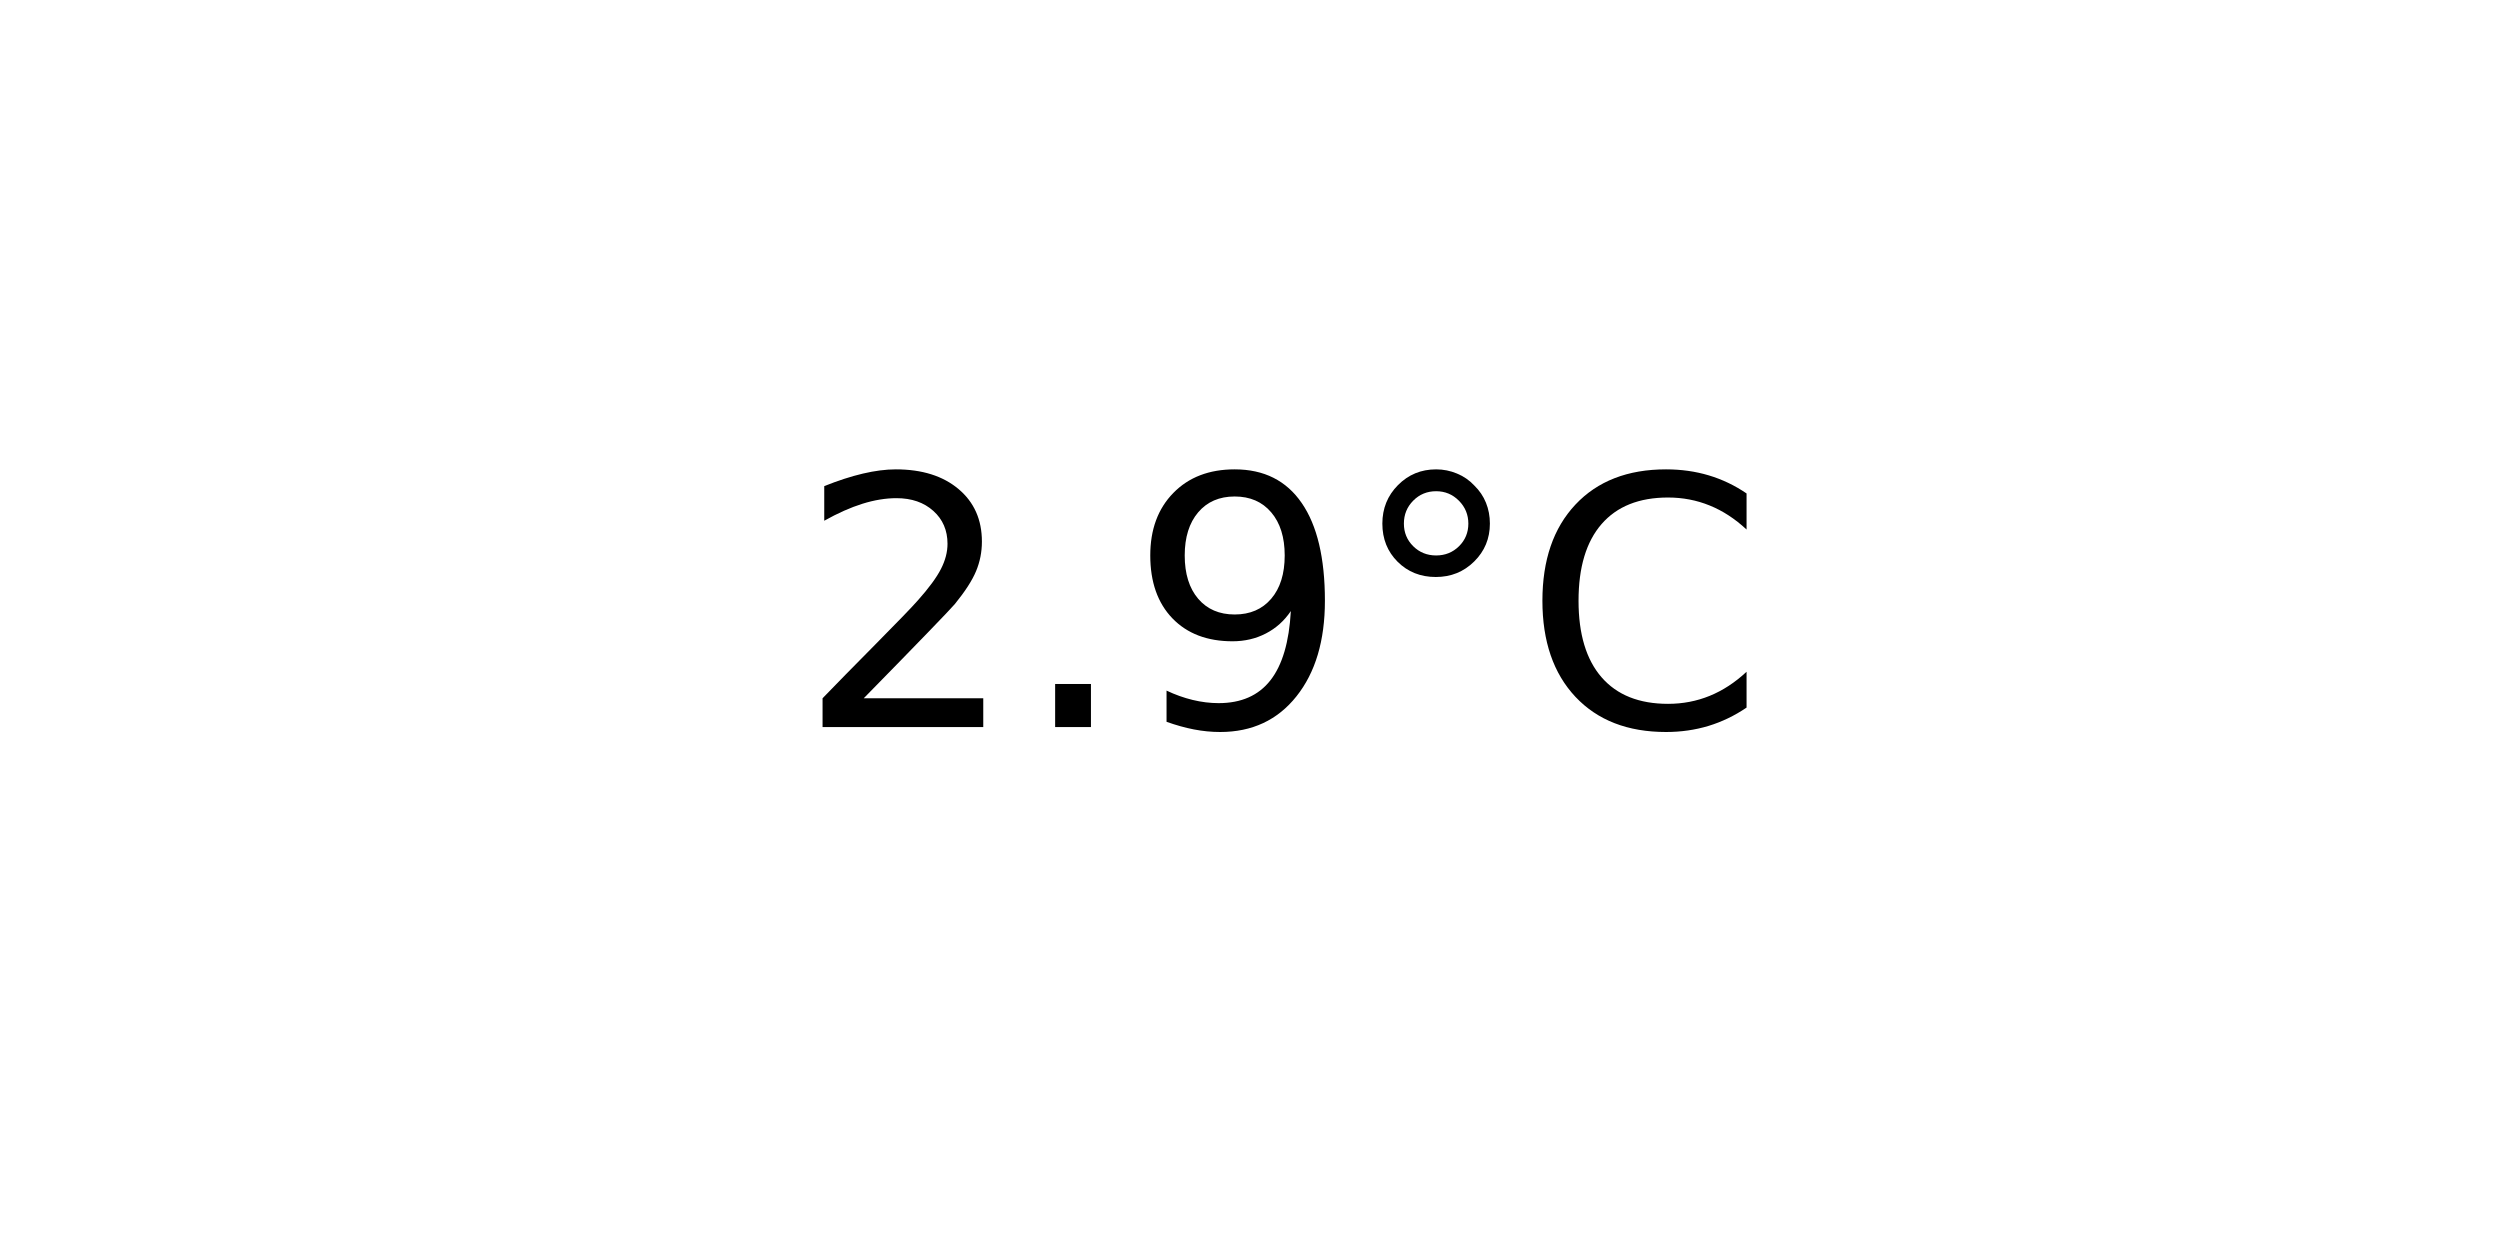
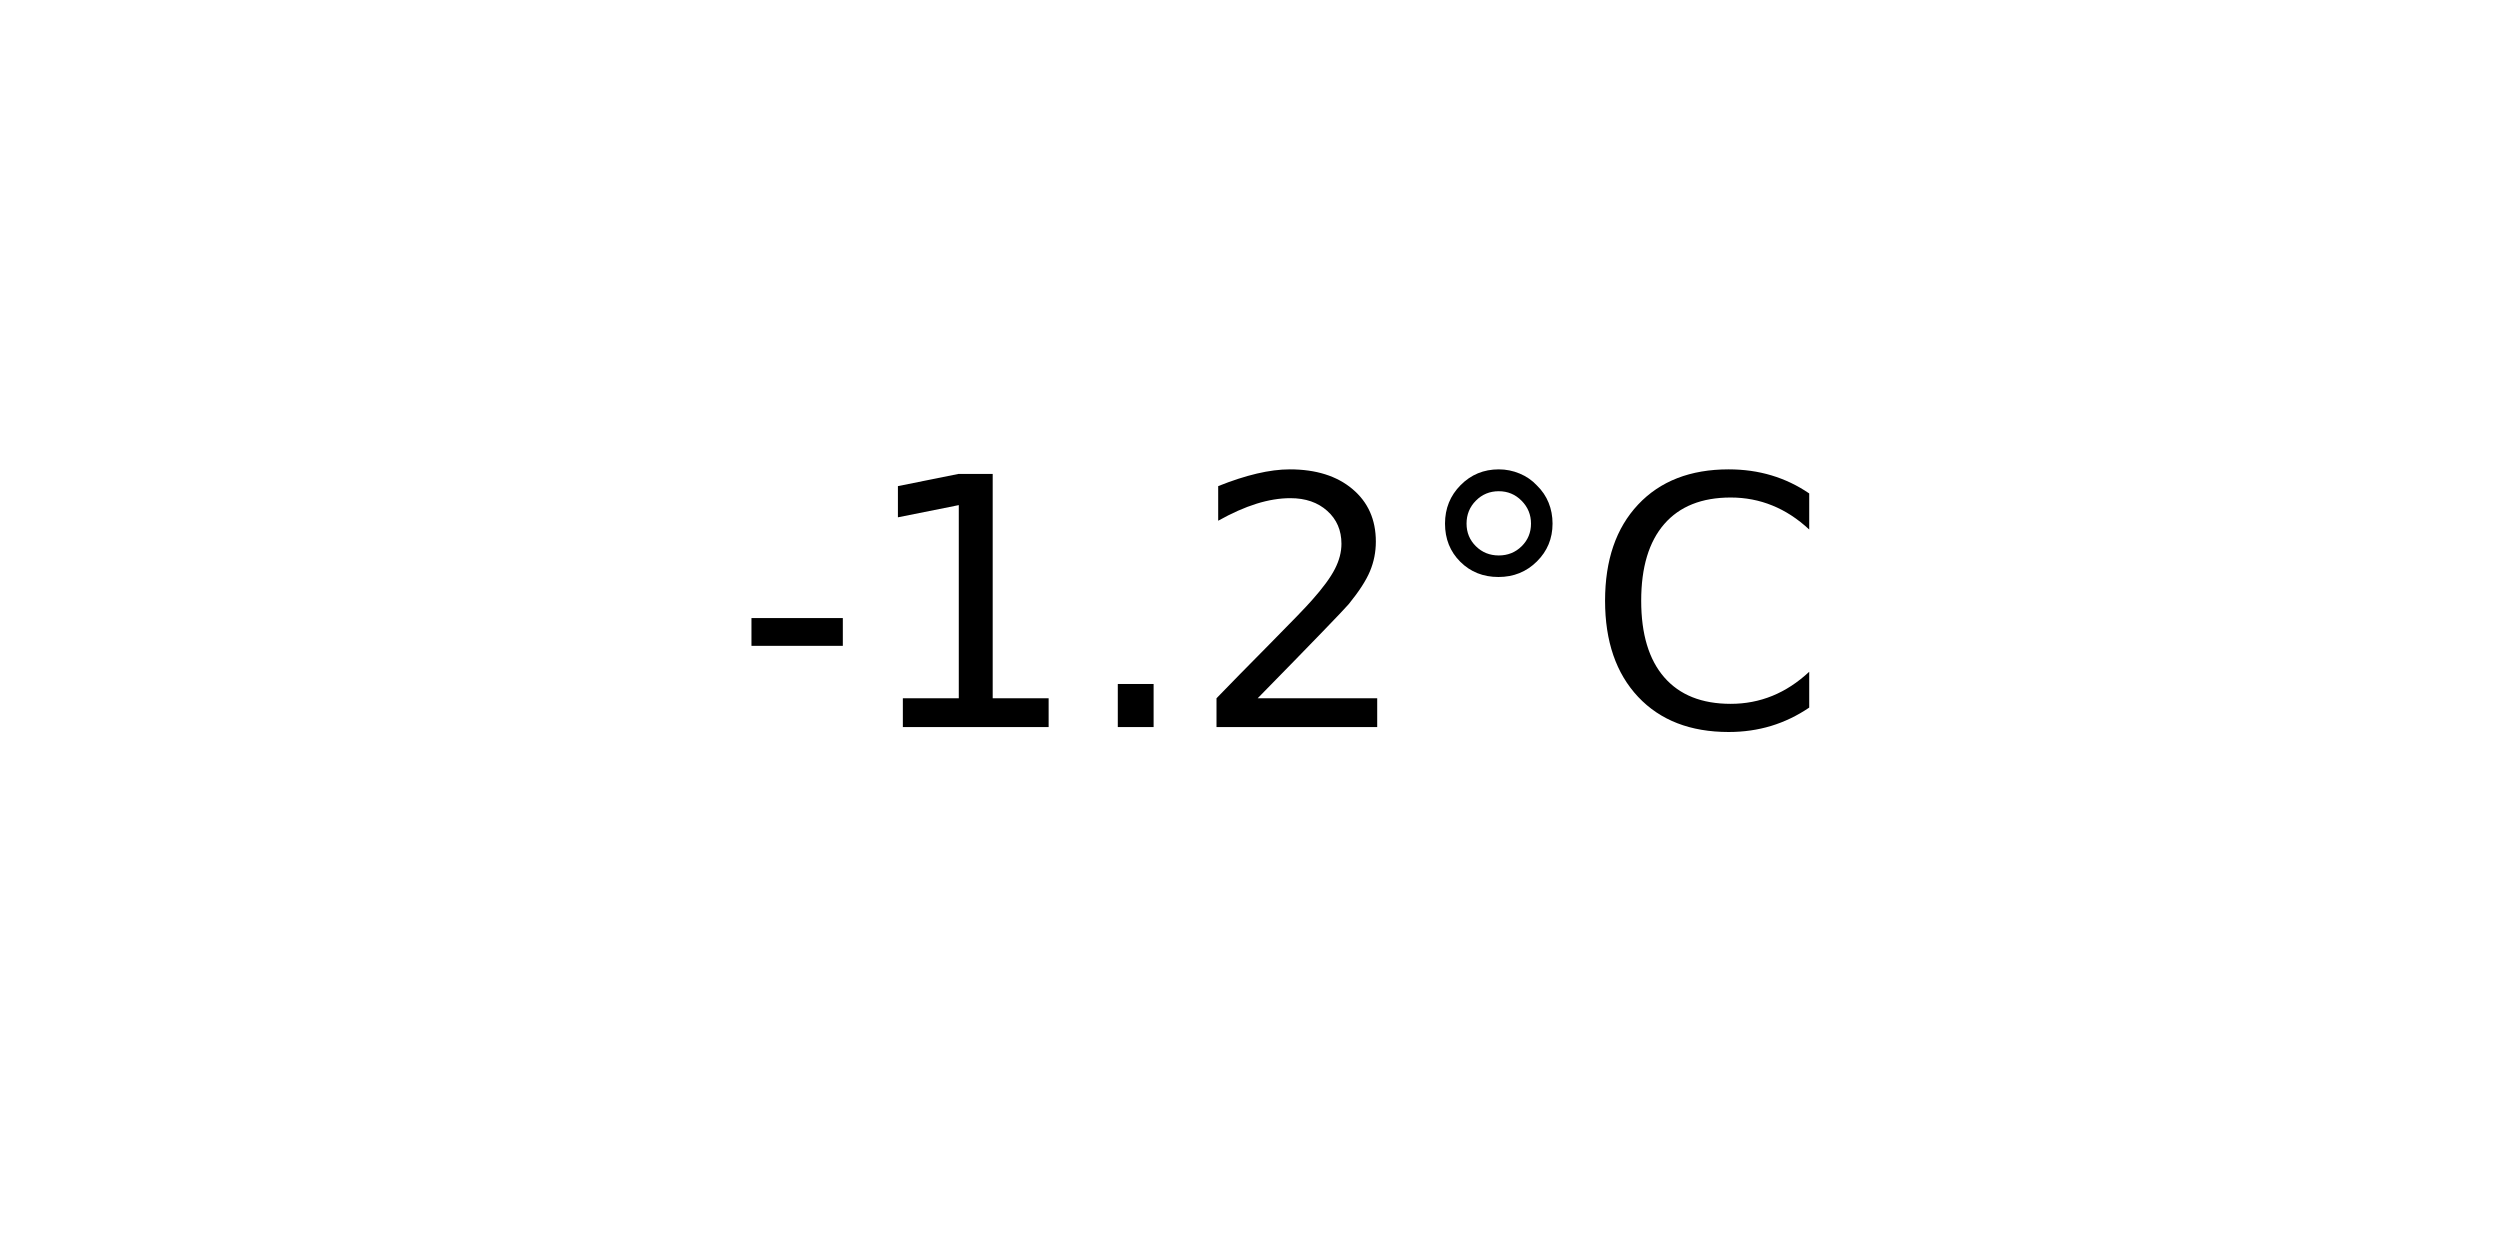
<svg xmlns="http://www.w3.org/2000/svg" xmlns:xlink="http://www.w3.org/1999/xlink" width="72pt" height="36pt" viewBox="0 0 72 36" version="1.1">
  <defs>
    <style type="text/css">*{stroke-linejoin: round; stroke-linecap: butt}</style>
  </defs>
  <g id="figure_1">
    <g id="axes_1">
      <g id="text_1">
-         <g transform="translate(22.95703 20.93937) scale(0.1 -0.1)">
+         <g transform="translate(21.15312 20.93937) scale(0.1 -0.1)">
          <defs>
+             <path id="DejaVuSans-2d" d="M 313 2009  L 1997 2009  L 1997 1497  L 313 1497  L 313 2009  z " transform="scale(0.015625)" />
+             <path id="DejaVuSans-31" d="M 794 531  L 1825 531  L 1825 4091  L 703 3866  L 703 4441  L 1819 4666  L 2450 4666  L 2450 531  L 3481 531  L 3481 0  L 794 0  L 794 531  z " transform="scale(0.015625)" />
+             <path id="DejaVuSans-2e" d="M 684 794  L 1344 794  L 1344 0  L 684 0  L 684 794  z " transform="scale(0.015625)" />
            <path id="DejaVuSans-32" d="M 1228 531  L 3431 531  L 3431 0  L 469 0  L 469 531  Q 828 903 1448 1529  Q 2069 2156 2228 2338  Q 2531 2678 2651 2914  Q 2772 3150 2772 3378  Q 2772 3750 2511 3984  Q 2250 4219 1831 4219  Q 1534 4219 1204 4116  Q 875 4013 500 3803  L 500 4441  Q 881 4594 1212 4672  Q 1544 4750 1819 4750  Q 2544 4750 2975 4387  Q 3406 4025 3406 3419  Q 3406 3131 3298 2873  Q 3191 2616 2906 2266  Q 2828 2175 2409 1742  Q 1991 1309 1228 531  z " transform="scale(0.015625)" />
-             <path id="DejaVuSans-2e" d="M 684 794  L 1344 794  L 1344 0  L 684 0  L 684 794  z " transform="scale(0.015625)" />
-             <path id="DejaVuSans-39" d="M 703 97  L 703 672  Q 941 559 1184 500  Q 1428 441 1663 441  Q 2288 441 2617 861  Q 2947 1281 2994 2138  Q 2813 1869 2534 1725  Q 2256 1581 1919 1581  Q 1219 1581 811 2004  Q 403 2428 403 3163  Q 403 3881 828 4315  Q 1253 4750 1959 4750  Q 2769 4750 3195 4129  Q 3622 3509 3622 2328  Q 3622 1225 3098 567  Q 2575 -91 1691 -91  Q 1453 -91 1209 -44  Q 966 3 703 97  z M 1959 2075  Q 2384 2075 2632 2365  Q 2881 2656 2881 3163  Q 2881 3666 2632 3958  Q 2384 4250 1959 4250  Q 1534 4250 1286 3958  Q 1038 3666 1038 3163  Q 1038 2656 1286 2365  Q 1534 2075 1959 2075  z " transform="scale(0.015625)" />
            <path id="DejaVuSans-b0" d="M 1600 4347  Q 1350 4347 1178 4173  Q 1006 4000 1006 3750  Q 1006 3503 1178 3333  Q 1350 3163 1600 3163  Q 1850 3163 2022 3333  Q 2194 3503 2194 3750  Q 2194 3997 2020 4172  Q 1847 4347 1600 4347  z M 1600 4750  Q 1800 4750 1984 4673  Q 2169 4597 2303 4453  Q 2447 4313 2519 4134  Q 2591 3956 2591 3750  Q 2591 3338 2302 3052  Q 2013 2766 1594 2766  Q 1172 2766 890 3047  Q 609 3328 609 3750  Q 609 4169 896 4459  Q 1184 4750 1600 4750  z " transform="scale(0.015625)" />
            <path id="DejaVuSans-43" d="M 4122 4306  L 4122 3641  Q 3803 3938 3442 4084  Q 3081 4231 2675 4231  Q 1875 4231 1450 3742  Q 1025 3253 1025 2328  Q 1025 1406 1450 917  Q 1875 428 2675 428  Q 3081 428 3442 575  Q 3803 722 4122 1019  L 4122 359  Q 3791 134 3420 21  Q 3050 -91 2638 -91  Q 1578 -91 968 557  Q 359 1206 359 2328  Q 359 3453 968 4101  Q 1578 4750 2638 4750  Q 3056 4750 3426 4639  Q 3797 4528 4122 4306  z " transform="scale(0.015625)" />
          </defs>
-           <use xlink:href="#DejaVuSans-32" />
-           <use xlink:href="#DejaVuSans-2e" x="63.623" />
-           <use xlink:href="#DejaVuSans-39" x="95.41" />
-           <use xlink:href="#DejaVuSans-b0" x="159.033" />
-           <use xlink:href="#DejaVuSans-43" x="209.033" />
+           <use xlink:href="#DejaVuSans-2d" />
+           <use xlink:href="#DejaVuSans-31" x="36.084" />
+           <use xlink:href="#DejaVuSans-2e" x="99.707" />
+           <use xlink:href="#DejaVuSans-32" x="131.494" />
+           <use xlink:href="#DejaVuSans-b0" x="195.117" />
+           <use xlink:href="#DejaVuSans-43" x="245.117" />
        </g>
      </g>
    </g>
  </g>
</svg>
